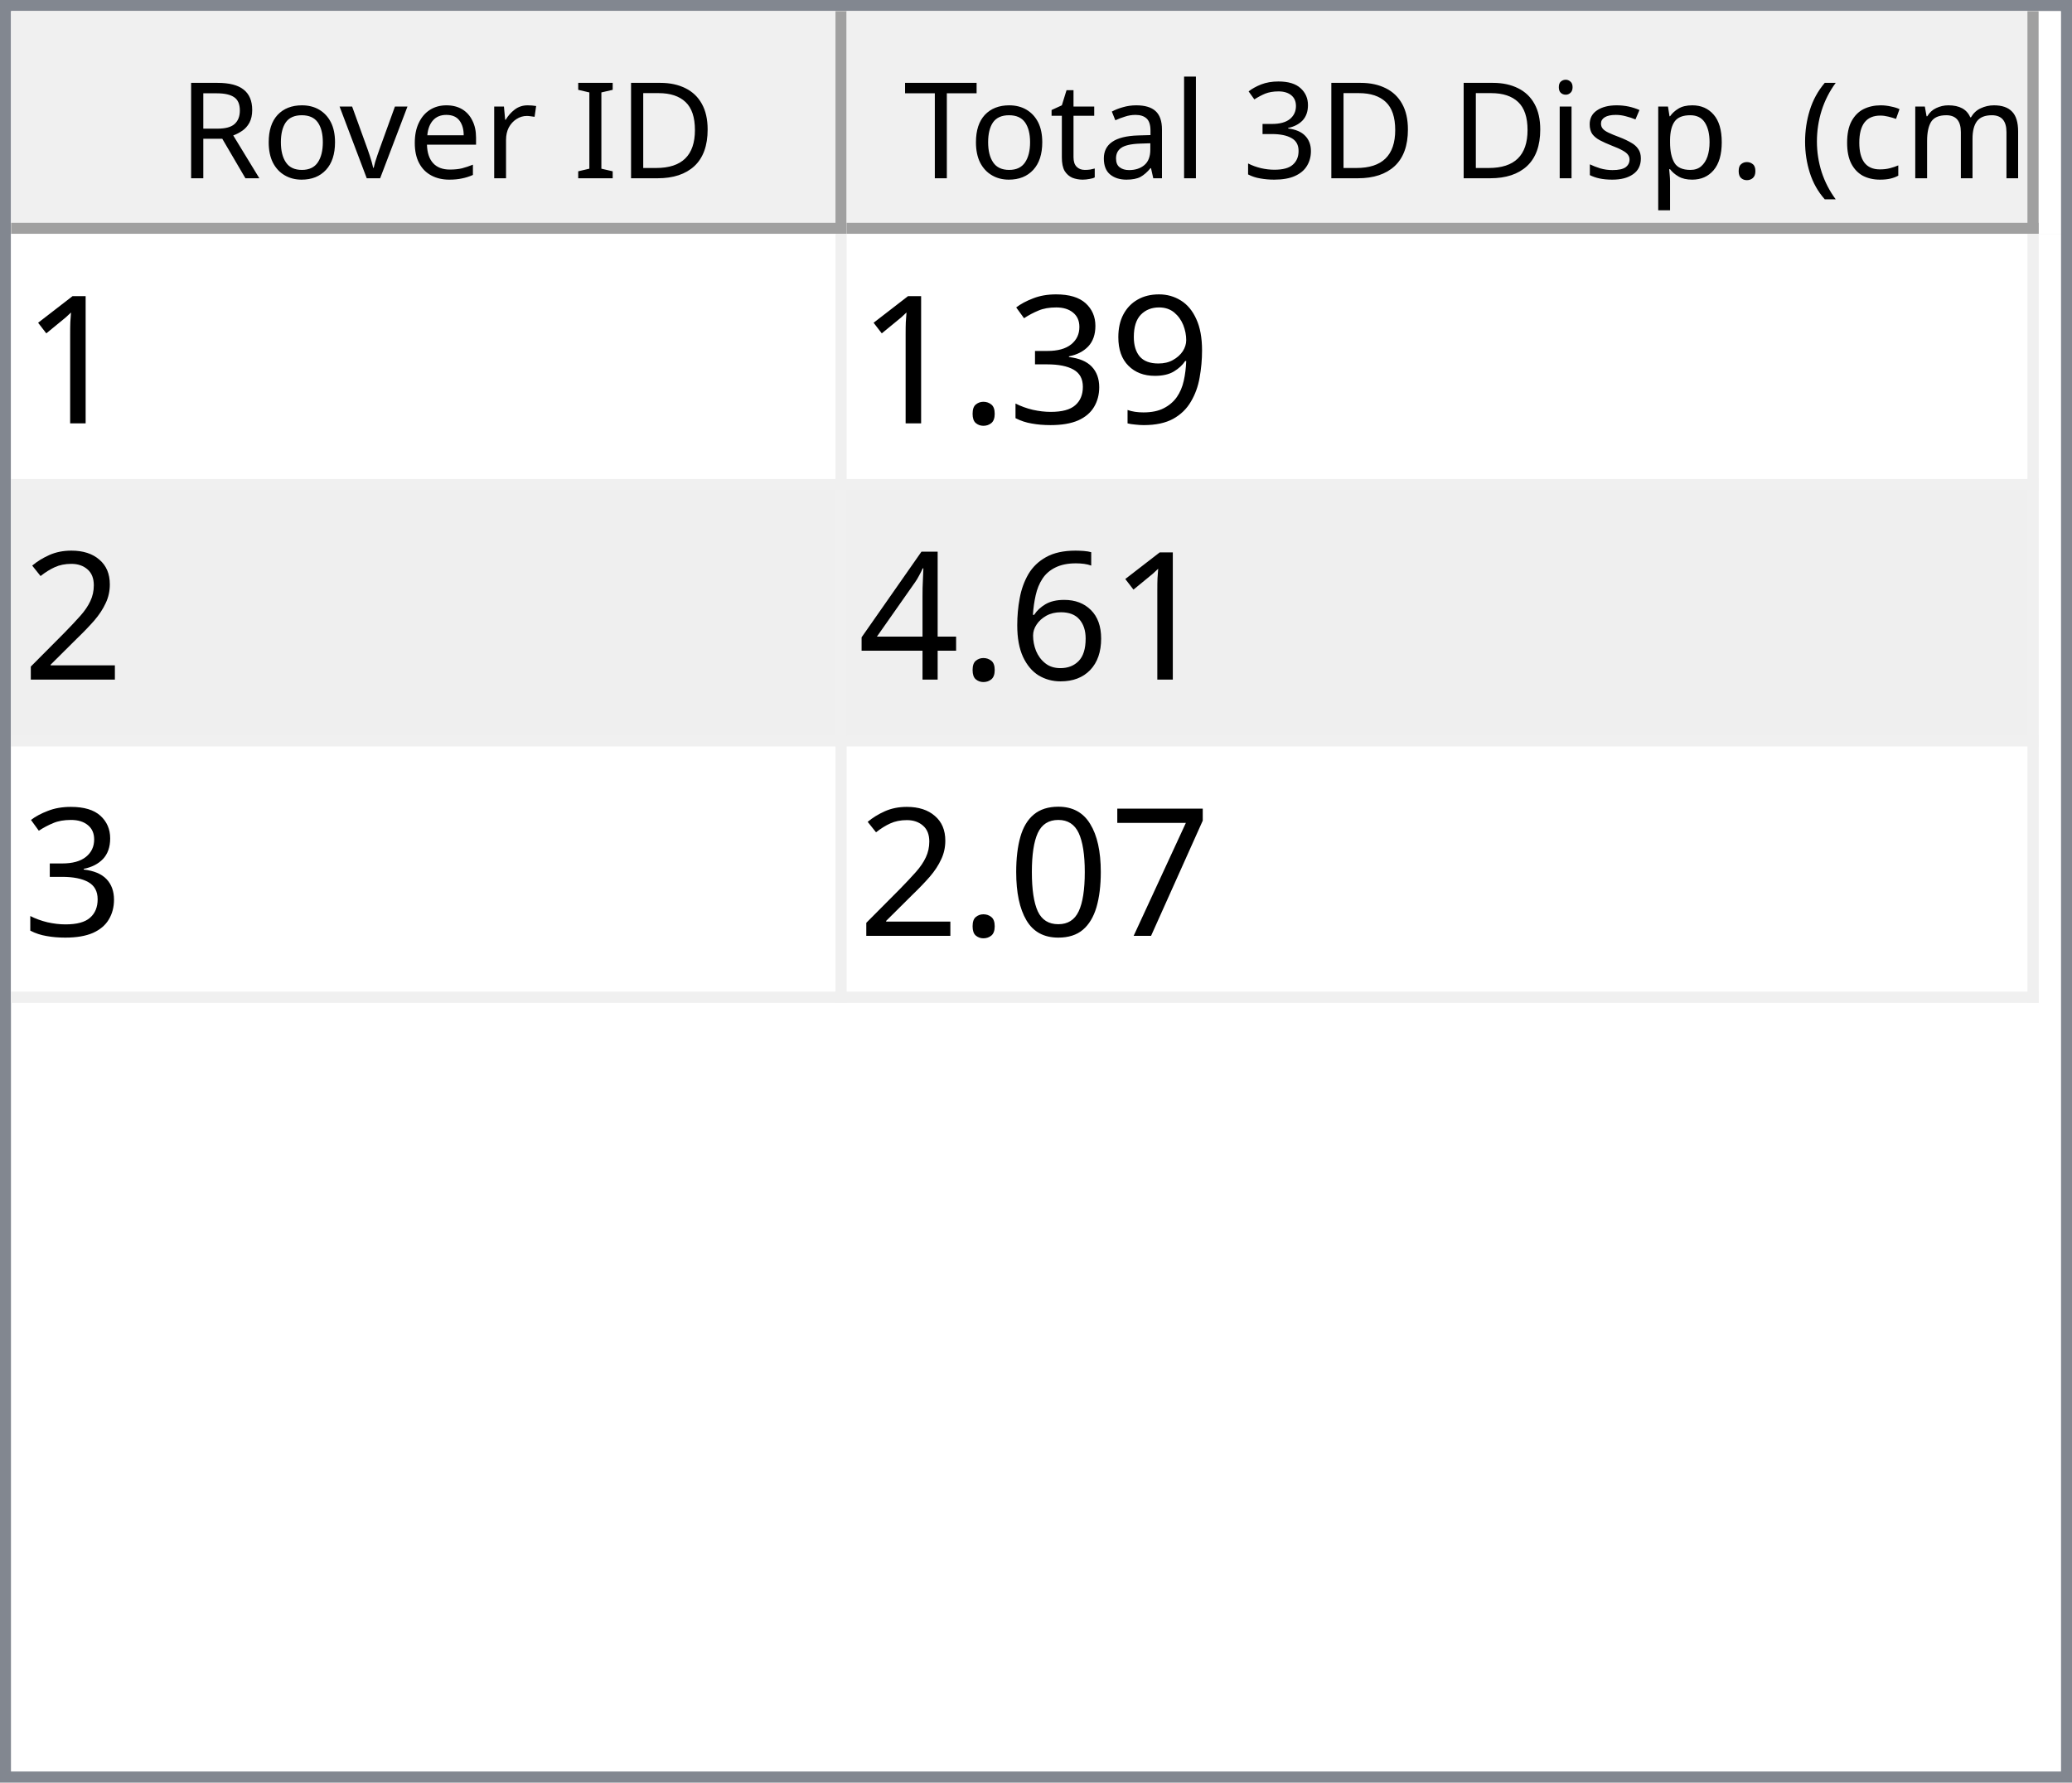
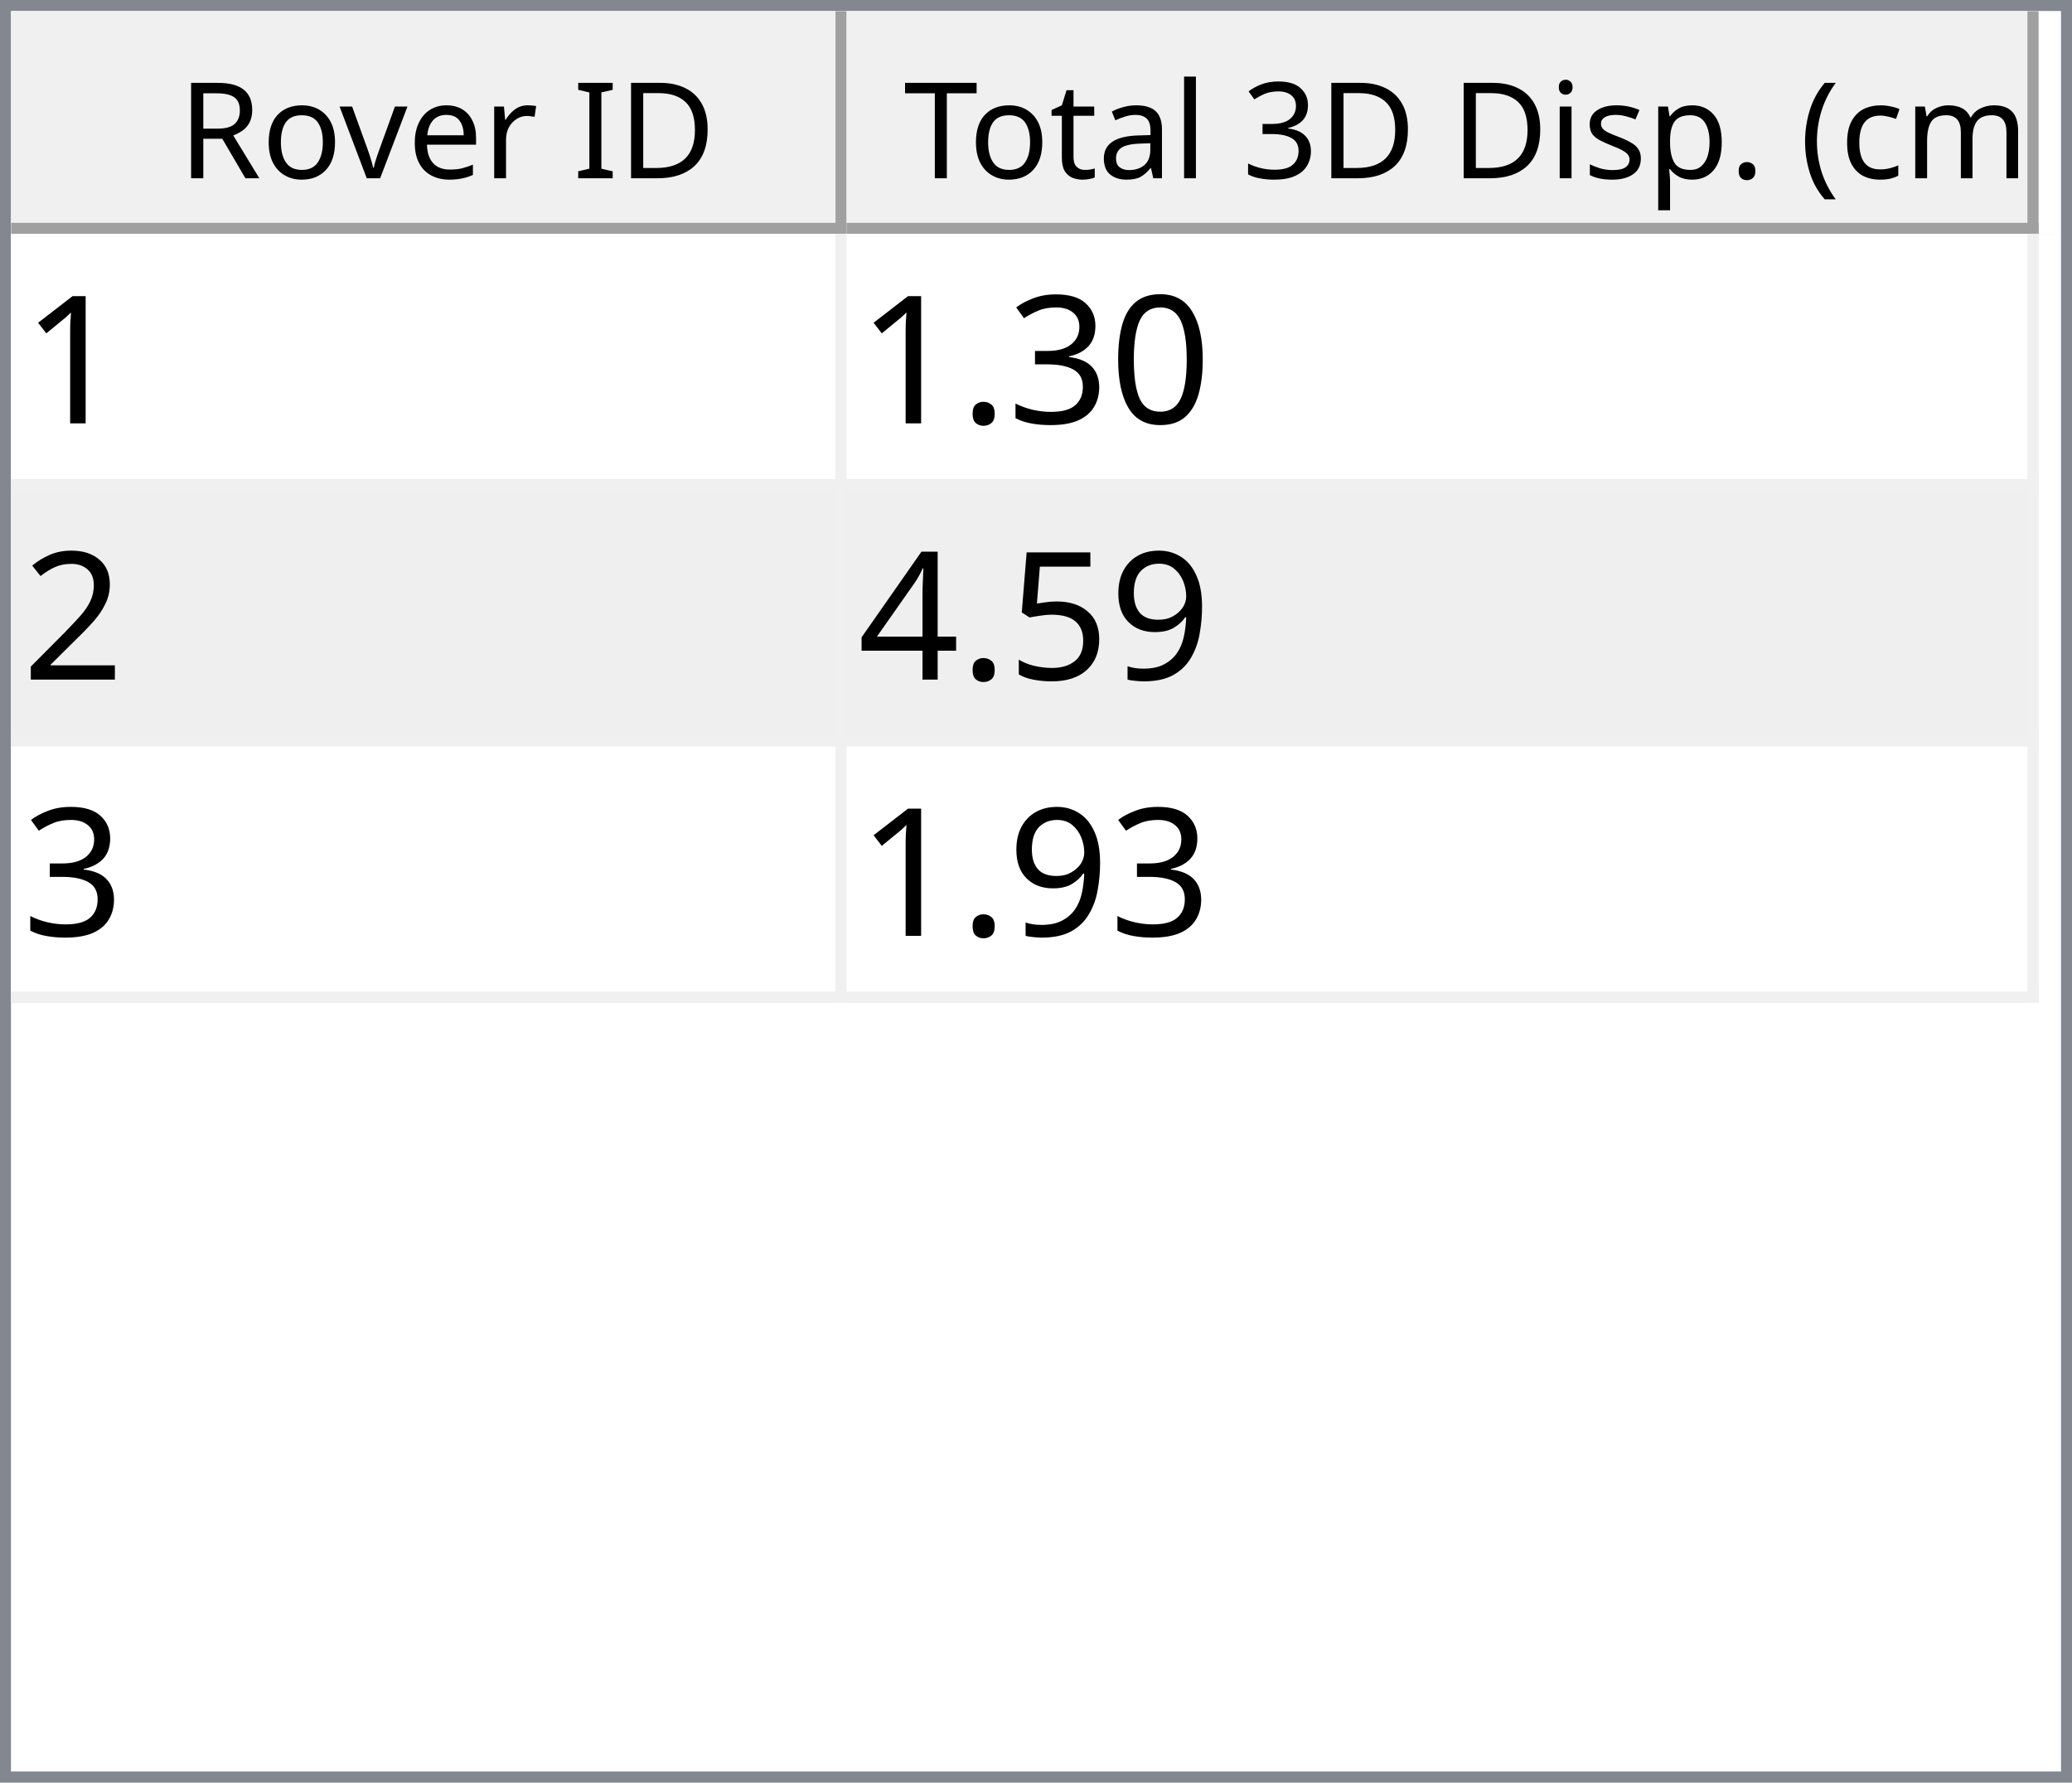
<svg xmlns="http://www.w3.org/2000/svg" style="fill-opacity:1; color-rendering:auto; color-interpolation:auto; text-rendering:auto; stroke:black; stroke-linecap:square; stroke-miterlimit:10; shape-rendering:auto; stroke-opacity:1; fill:black; stroke-dasharray:none; font-weight:normal; stroke-width:1; font-family:'Dialog'; font-style:normal; stroke-linejoin:miter; font-size:12px; stroke-dashoffset:0; image-rendering:auto;" width="186" height="160">
  <defs id="genericDefs" />
  <g>
    <defs id="defs1">
      <clipPath clipPathUnits="userSpaceOnUse" id="clipPath1">
        <path d="M0 0 L186 0 L186 160 L0 160 L0 0 Z" />
      </clipPath>
      <clipPath clipPathUnits="userSpaceOnUse" id="clipPath2">
        <path d="M0 0 L0 160 L186 160 L186 0 Z" />
      </clipPath>
      <clipPath clipPathUnits="userSpaceOnUse" id="clipPath3">
        <path d="M0 0 L0 20 L184 20 L184 0 Z" />
      </clipPath>
      <clipPath clipPathUnits="userSpaceOnUse" id="clipPath4">
        <path d="M0 0 L0 20 L75 20 L75 0 Z" />
      </clipPath>
      <clipPath clipPathUnits="userSpaceOnUse" id="clipPath5">
        <path d="M1 1 L1 19 L74 19 L74 1 Z" />
      </clipPath>
      <clipPath clipPathUnits="userSpaceOnUse" id="clipPath6">
        <path d="M0 0 L0 18 L73 18 L73 0 Z" />
      </clipPath>
      <clipPath clipPathUnits="userSpaceOnUse" id="clipPath7">
        <path d="M-0.5 -0.5 L-0.5 19.5 L74.5 19.5 L74.5 -0.5 Z" />
      </clipPath>
      <clipPath clipPathUnits="userSpaceOnUse" id="clipPath8">
        <path d="M0 0 L0 20 L107 20 L107 0 Z" />
      </clipPath>
      <clipPath clipPathUnits="userSpaceOnUse" id="clipPath9">
        <path d="M1 1 L1 19 L106 19 L106 1 Z" />
      </clipPath>
      <clipPath clipPathUnits="userSpaceOnUse" id="clipPath10">
        <path d="M0 0 L0 18 L105 18 L105 0 Z" />
      </clipPath>
      <clipPath clipPathUnits="userSpaceOnUse" id="clipPath11">
        <path d="M-0.5 -0.5 L-0.5 19.5 L106.5 19.5 L106.5 -0.5 Z" />
      </clipPath>
      <clipPath clipPathUnits="userSpaceOnUse" id="clipPath12">
        <path d="M0 0 L0 138 L184 138 L184 0 Z" />
      </clipPath>
      <clipPath clipPathUnits="userSpaceOnUse" id="clipPath13">
        <path d="M0 0 L0 69 L182 69 L182 0 Z" />
      </clipPath>
      <clipPath clipPathUnits="userSpaceOnUse" id="clipPath14">
        <path d="M-0.5 -0.5 L-0.5 68.5 L181.5 68.5 L181.5 -0.5 Z" />
      </clipPath>
      <clipPath clipPathUnits="userSpaceOnUse" id="clipPath15">
        <path d="M0 0 L0 22 L74 22 L74 0 Z" />
      </clipPath>
      <clipPath clipPathUnits="userSpaceOnUse" id="clipPath16">
        <path d="M0 0 L0 22 L106 22 L106 0 Z" />
      </clipPath>
      <font horiz-adv-x="64.551" id="font1">
        <font-face ascent="107.91" descent="25.098" units-per-em="100" style="font-style:normal; font-family:Segoe UI; font-weight:normal;" />
        <missing-glyph horiz-adv-x="64.551" d="M8.109 0 L8.109 68.266 L56.453 68.266 L56.453 0 L8.109 0 ZM15.328 7.234 L49.219 7.234 L49.219 61.031 L15.328 61.031 L15.328 7.234 Z" />
        <glyph unicode="D" horiz-adv-x="70.117" d="M9.188 0 L9.188 70.016 L28.516 70.016 Q65.531 70.016 65.531 35.891 Q65.531 19.672 55.25 9.836 Q44.969 0 27.734 0 L9.188 0 ZM17.391 62.594 L17.391 7.422 L27.828 7.422 Q41.609 7.422 49.273 14.797 Q56.938 22.172 56.938 35.688 Q56.938 62.594 28.328 62.594 L17.391 62.594 Z" />
        <glyph unicode="I" horiz-adv-x="26.611" d="M17.391 0 L9.188 0 L9.188 70.016 L17.391 70.016 L17.391 0 Z" />
        <glyph unicode=" " horiz-adv-x="27.393" d="" />
        <glyph unicode="r" horiz-adv-x="34.766" d="M34.188 41.891 Q32.078 43.5 28.125 43.5 Q23 43.5 19.555 38.672 Q16.109 33.844 16.109 25.484 L16.109 0 L8.109 0 L8.109 50 L16.109 50 L16.109 39.703 L16.312 39.703 Q18.016 44.969 21.531 47.922 Q25.047 50.875 29.391 50.875 Q32.516 50.875 34.188 50.203 L34.188 41.891 Z" />
        <glyph unicode="e" horiz-adv-x="52.295" d="M48.297 23 L12.984 23 Q13.188 14.656 17.484 10.109 Q21.781 5.562 29.297 5.562 Q37.75 5.562 44.828 11.141 L44.828 3.609 Q38.234 -1.172 27.391 -1.172 Q16.797 -1.172 10.742 5.641 Q4.688 12.453 4.688 24.812 Q4.688 36.469 11.305 43.82 Q17.922 51.172 27.734 51.172 Q37.547 51.172 42.922 44.828 Q48.297 38.484 48.297 27.203 L48.297 23 ZM40.094 29.781 Q40.047 36.719 36.75 40.578 Q33.453 44.438 27.594 44.438 Q21.922 44.438 17.969 40.383 Q14.016 36.328 13.094 29.781 L40.094 29.781 Z" />
        <glyph unicode="v" horiz-adv-x="47.9" d="M47.406 50 L27.484 0 L19.625 0 L0.688 50 L9.469 50 L22.172 13.672 Q23.578 9.672 23.922 6.688 L24.125 6.688 Q24.609 10.453 25.688 13.484 L38.969 50 L47.406 50 Z" />
        <glyph unicode="o" horiz-adv-x="58.594" d="M29 -1.172 Q17.922 -1.172 11.305 5.836 Q4.688 12.844 4.688 24.422 Q4.688 37.016 11.57 44.094 Q18.453 51.172 30.172 51.172 Q41.359 51.172 47.633 44.289 Q53.906 37.406 53.906 25.203 Q53.906 13.234 47.141 6.031 Q40.375 -1.172 29 -1.172 ZM29.594 44.438 Q21.875 44.438 17.383 39.188 Q12.891 33.938 12.891 24.703 Q12.891 15.828 17.43 10.695 Q21.969 5.562 29.594 5.562 Q37.359 5.562 41.531 10.594 Q45.703 15.625 45.703 24.906 Q45.703 34.281 41.531 39.359 Q37.359 44.438 29.594 44.438 Z" />
        <glyph unicode="R" horiz-adv-x="59.814" d="M59.375 0 L49.609 0 L37.891 19.625 Q36.281 22.359 34.766 24.289 Q33.25 26.219 31.664 27.438 Q30.078 28.656 28.25 29.219 Q26.422 29.781 24.125 29.781 L17.391 29.781 L17.391 0 L9.188 0 L9.188 70.016 L30.078 70.016 Q34.672 70.016 38.555 68.867 Q42.438 67.719 45.289 65.375 Q48.141 63.031 49.758 59.547 Q51.375 56.062 51.375 51.375 Q51.375 47.703 50.273 44.656 Q49.172 41.609 47.148 39.211 Q45.125 36.812 42.266 35.133 Q39.406 33.453 35.844 32.516 L35.844 32.328 Q37.594 31.547 38.891 30.547 Q40.188 29.547 41.359 28.18 Q42.531 26.812 43.68 25.078 Q44.828 23.344 46.234 21.047 L59.375 0 ZM17.391 62.594 L17.391 37.203 L28.516 37.203 Q31.594 37.203 34.203 38.133 Q36.812 39.062 38.719 40.797 Q40.625 42.531 41.703 45.047 Q42.781 47.562 42.781 50.688 Q42.781 56.297 39.141 59.445 Q35.5 62.594 28.609 62.594 L17.391 62.594 Z" />
        <glyph unicode=")" horiz-adv-x="30.176" d="M8.297 -15.922 L1.172 -15.922 Q16.406 2.344 16.406 26.812 Q16.406 51.469 1.078 70.016 L8.297 70.016 Q23.531 52.156 23.531 26.703 Q23.531 1.375 8.297 -15.922 Z" />
        <glyph unicode="m" horiz-adv-x="86.133" d="M79.109 0 L71.094 0 L71.094 28.719 Q71.094 37.016 68.531 40.727 Q65.969 44.438 59.906 44.438 Q54.781 44.438 51.195 39.75 Q47.609 35.062 47.609 28.516 L47.609 0 L39.594 0 L39.594 29.688 Q39.594 44.438 28.219 44.438 Q22.953 44.438 19.531 40.016 Q16.109 35.594 16.109 28.516 L16.109 0 L8.109 0 L8.109 50 L16.109 50 L16.109 42.094 L16.312 42.094 Q21.625 51.172 31.844 51.172 Q36.969 51.172 40.773 48.312 Q44.578 45.453 46 40.828 Q51.562 51.172 62.594 51.172 Q79.109 51.172 79.109 30.812 L79.109 0 Z" />
        <glyph unicode="c" horiz-adv-x="46.191" d="M42.188 2.297 Q36.422 -1.172 28.516 -1.172 Q17.828 -1.172 11.258 5.789 Q4.688 12.75 4.688 23.828 Q4.688 36.188 11.766 43.68 Q18.844 51.172 30.672 51.172 Q37.25 51.172 42.281 48.734 L42.281 40.531 Q36.719 44.438 30.375 44.438 Q22.703 44.438 17.797 38.945 Q12.891 33.453 12.891 24.516 Q12.891 15.719 17.508 10.641 Q22.125 5.562 29.891 5.562 Q36.422 5.562 42.188 9.906 L42.188 2.297 Z" />
        <glyph unicode="(" horiz-adv-x="30.176" d="M29.109 -15.922 L21.969 -15.922 Q6.844 1.375 6.844 26.703 Q6.844 52.156 21.969 70.016 L29.203 70.016 Q13.875 51.469 13.875 26.812 Q13.875 2.344 29.109 -15.922 Z" />
        <glyph unicode="." horiz-adv-x="21.68" d="M10.891 -1.078 Q8.641 -1.078 7.055 0.539 Q5.469 2.156 5.469 4.391 Q5.469 6.641 7.055 8.273 Q8.641 9.906 10.891 9.906 Q13.188 9.906 14.797 8.273 Q16.406 6.641 16.406 4.391 Q16.406 2.156 14.797 0.539 Q13.188 -1.078 10.891 -1.078 Z" />
        <glyph unicode="p" horiz-adv-x="58.789" d="M16.312 7.234 L16.109 7.234 L16.109 -23 L8.109 -23 L8.109 50 L16.109 50 L16.109 41.219 L16.312 41.219 Q22.219 51.172 33.594 51.172 Q43.266 51.172 48.688 44.461 Q54.109 37.75 54.109 26.469 Q54.109 13.922 48 6.375 Q41.891 -1.172 31.297 -1.172 Q21.578 -1.172 16.312 7.234 ZM16.109 27.391 L16.109 20.406 Q16.109 14.203 20.141 9.883 Q24.172 5.562 30.375 5.562 Q37.641 5.562 41.773 11.133 Q45.906 16.703 45.906 26.609 Q45.906 34.969 42.047 39.703 Q38.188 44.438 31.594 44.438 Q24.609 44.438 20.359 39.578 Q16.109 34.719 16.109 27.391 Z" />
        <glyph unicode="s" horiz-adv-x="42.432" d="M5.078 1.812 L5.078 10.406 Q11.625 5.562 19.484 5.562 Q30.031 5.562 30.031 12.594 Q30.031 14.594 29.125 15.992 Q28.219 17.391 26.68 18.461 Q25.141 19.531 23.07 20.383 Q21 21.234 18.609 22.172 Q15.281 23.484 12.766 24.828 Q10.25 26.172 8.57 27.859 Q6.891 29.547 6.031 31.695 Q5.172 33.844 5.172 36.719 Q5.172 40.234 6.789 42.945 Q8.406 45.656 11.086 47.484 Q13.766 49.312 17.211 50.242 Q20.656 51.172 24.312 51.172 Q30.812 51.172 35.938 48.922 L35.938 40.828 Q30.422 44.438 23.25 44.438 Q21 44.438 19.195 43.922 Q17.391 43.406 16.094 42.477 Q14.797 41.547 14.086 40.258 Q13.375 38.969 13.375 37.406 Q13.375 35.453 14.086 34.133 Q14.797 32.812 16.164 31.789 Q17.531 30.766 19.484 29.938 Q21.438 29.109 23.922 28.125 Q27.25 26.859 29.883 25.516 Q32.516 24.172 34.375 22.484 Q36.234 20.797 37.234 18.602 Q38.234 16.406 38.234 13.375 Q38.234 9.672 36.602 6.938 Q34.969 4.203 32.234 2.398 Q29.5 0.594 25.93 -0.289 Q22.359 -1.172 18.453 -1.172 Q10.75 -1.172 5.078 1.812 Z" />
        <glyph unicode="i" horiz-adv-x="24.219" d="M12.203 62.703 Q10.062 62.703 8.547 64.164 Q7.031 65.625 7.031 67.875 Q7.031 70.125 8.547 71.609 Q10.062 73.094 12.203 73.094 Q14.406 73.094 15.945 71.609 Q17.484 70.125 17.484 67.875 Q17.484 65.719 15.945 64.211 Q14.406 62.703 12.203 62.703 ZM16.109 0 L8.109 0 L8.109 50 L16.109 50 L16.109 0 Z" />
        <glyph unicode="3" horiz-adv-x="53.906" d="M46.531 19.828 Q46.531 15.094 44.75 11.211 Q42.969 7.328 39.719 4.57 Q36.469 1.812 31.93 0.297 Q27.391 -1.219 21.922 -1.219 Q11.922 -1.219 6 2.594 L6 11.188 Q13.094 5.609 22.219 5.609 Q25.875 5.609 28.828 6.539 Q31.781 7.469 33.906 9.227 Q36.031 10.984 37.18 13.477 Q38.328 15.969 38.328 19.094 Q38.328 32.812 18.797 32.812 L12.984 32.812 L12.984 39.594 L18.5 39.594 Q35.797 39.594 35.797 52.484 Q35.797 64.406 22.609 64.406 Q15.188 64.406 8.688 59.422 L8.688 67.188 Q15.375 71.188 24.609 71.188 Q29 71.188 32.57 69.969 Q36.141 68.75 38.68 66.555 Q41.219 64.359 42.609 61.281 Q44 58.203 44 54.5 Q44 40.672 30.031 36.719 L30.031 36.531 Q33.594 36.141 36.625 34.797 Q39.656 33.453 41.852 31.305 Q44.047 29.156 45.289 26.25 Q46.531 23.344 46.531 19.828 Z" />
        <glyph unicode="l" horiz-adv-x="24.219" d="M16.109 0 L8.109 0 L8.109 74.031 L16.109 74.031 L16.109 0 Z" />
        <glyph unicode="a" horiz-adv-x="50.879" d="M43.891 0 L35.891 0 L35.891 7.812 L35.688 7.812 Q30.469 -1.172 20.312 -1.172 Q12.844 -1.172 8.617 2.781 Q4.391 6.734 4.391 13.281 Q4.391 27.297 20.906 29.594 L35.891 31.688 Q35.891 44.438 25.594 44.438 Q16.547 44.438 9.281 38.281 L9.281 46.484 Q16.656 51.172 26.266 51.172 Q43.891 51.172 43.891 32.516 L43.891 0 ZM35.891 25.297 L23.828 23.641 Q18.266 22.859 15.43 20.875 Q12.594 18.891 12.594 13.875 Q12.594 10.203 15.211 7.883 Q17.828 5.562 22.172 5.562 Q28.125 5.562 32.008 9.742 Q35.891 13.922 35.891 20.312 L35.891 25.297 Z" />
        <glyph unicode="t" horiz-adv-x="33.887" d="M31.297 0.484 Q28.469 -1.078 23.828 -1.078 Q10.688 -1.078 10.688 13.578 L10.688 43.172 L2.094 43.172 L2.094 50 L10.688 50 L10.688 62.203 L18.703 64.797 L18.703 50 L31.297 50 L31.297 43.172 L18.703 43.172 L18.703 14.984 Q18.703 9.969 20.414 7.82 Q22.125 5.672 26.078 5.672 Q29.109 5.672 31.297 7.328 L31.297 0.484 Z" />
        <glyph unicode="T" horiz-adv-x="52.393" d="M50.594 62.594 L30.375 62.594 L30.375 0 L22.172 0 L22.172 62.594 L2 62.594 L2 70.016 L50.594 70.016 L50.594 62.594 Z" />
      </font>
      <font horiz-adv-x="75.0" id="font2">
        <font-face ascent="100.537" descent="21.973" units-per-em="100" style="font-style:normal; font-family:sans-serif; font-weight:normal;" />
        <missing-glyph horiz-adv-x="75.0" d="M12.5 0 L12.5 62.5 L62.5 62.5 L62.5 0 L12.5 0 ZM14.062 1.562 L60.938 1.562 L60.938 60.938 L14.062 60.938 L14.062 1.562 Z" />
        <glyph unicode="1" horiz-adv-x="55.615" d="M37.25 0 L28.469 0 L28.469 56 Q25.297 52.984 20.141 49.953 Q14.984 46.922 10.891 45.406 L10.891 53.906 Q18.266 57.375 23.781 62.305 Q29.297 67.234 31.594 71.875 L37.25 71.875 L37.25 0 Z" />
-         <glyph unicode="9" horiz-adv-x="55.615" d="M5.469 16.547 L13.922 17.328 Q14.984 11.375 18.016 8.688 Q21.047 6 25.781 6 Q29.828 6 32.883 7.859 Q35.938 9.719 37.891 12.82 Q39.844 15.922 41.164 21.195 Q42.484 26.469 42.484 31.938 Q42.484 32.516 42.438 33.688 Q39.797 29.5 35.234 26.883 Q30.672 24.266 25.344 24.266 Q16.453 24.266 10.305 30.711 Q4.156 37.156 4.156 47.703 Q4.156 58.594 10.578 65.234 Q17 71.875 26.656 71.875 Q33.641 71.875 39.43 68.117 Q45.219 64.359 48.219 57.398 Q51.219 50.438 51.219 37.25 Q51.219 23.531 48.242 15.406 Q45.266 7.281 39.383 3.031 Q33.5 -1.219 25.594 -1.219 Q17.188 -1.219 11.867 3.445 Q6.547 8.109 5.469 16.547 ZM41.453 48.141 Q41.453 55.719 37.43 60.156 Q33.406 64.594 27.734 64.594 Q21.875 64.594 17.531 59.812 Q13.188 55.031 13.188 47.406 Q13.188 40.578 17.312 36.305 Q21.438 32.031 27.484 32.031 Q33.594 32.031 37.523 36.305 Q41.453 40.578 41.453 48.141 Z" />
+         <glyph unicode="0" horiz-adv-x="55.615" d="M4.156 35.297 Q4.156 48 6.766 55.742 Q9.375 63.484 14.523 67.68 Q19.672 71.875 27.484 71.875 Q33.25 71.875 37.594 69.555 Q41.938 67.234 44.773 62.867 Q47.609 58.5 49.219 52.227 Q50.828 45.953 50.828 35.297 Q50.828 22.703 48.242 14.969 Q45.656 7.234 40.508 3.008 Q35.359 -1.219 27.484 -1.219 Q17.141 -1.219 11.234 6.203 Q4.156 15.141 4.156 35.297 ZM13.188 35.297 Q13.188 17.672 17.312 11.836 Q21.438 6 27.484 6 Q33.547 6 37.672 11.859 Q41.797 17.719 41.797 35.297 Q41.797 52.984 37.672 58.789 Q33.547 64.594 27.391 64.594 Q21.344 64.594 17.719 59.469 Q13.188 52.938 13.188 35.297 Z" />
        <glyph unicode="3" horiz-adv-x="55.615" d="M4.203 18.891 L12.984 20.062 Q14.5 12.594 18.141 9.297 Q21.781 6 27 6 Q33.203 6 37.477 10.297 Q41.75 14.594 41.75 20.953 Q41.75 27 37.797 30.93 Q33.844 34.859 27.734 34.859 Q25.25 34.859 21.531 33.891 L22.516 41.609 Q23.391 41.5 23.922 41.5 Q29.547 41.5 34.039 44.43 Q38.531 47.359 38.531 53.469 Q38.531 58.297 35.258 61.477 Q31.984 64.656 26.812 64.656 Q21.688 64.656 18.266 61.43 Q14.844 58.203 13.875 51.766 L5.078 53.328 Q6.688 62.156 12.398 67.016 Q18.109 71.875 26.609 71.875 Q32.469 71.875 37.398 69.359 Q42.328 66.844 44.945 62.5 Q47.562 58.156 47.562 53.266 Q47.562 48.641 45.07 44.828 Q42.578 41.016 37.703 38.766 Q44.047 37.312 47.562 32.695 Q51.078 28.078 51.078 21.141 Q51.078 11.766 44.242 5.25 Q37.406 -1.266 26.953 -1.266 Q17.531 -1.266 11.305 4.352 Q5.078 9.969 4.203 18.891 Z" />
        <glyph unicode="." horiz-adv-x="27.783" d="M9.078 0 L9.078 10.016 L19.094 10.016 L19.094 0 L9.078 0 Z" />
        <glyph unicode="2" horiz-adv-x="55.615" d="M50.344 8.453 L50.344 0 L3.031 0 Q2.938 3.172 4.047 6.109 Q5.859 10.938 9.836 15.625 Q13.812 20.312 21.344 26.469 Q33.016 36.031 37.117 41.625 Q41.219 47.219 41.219 52.203 Q41.219 57.422 37.477 61.008 Q33.734 64.594 27.734 64.594 Q21.391 64.594 17.578 60.789 Q13.766 56.984 13.719 50.25 L4.688 51.172 Q5.609 61.281 11.664 66.578 Q17.719 71.875 27.938 71.875 Q38.234 71.875 44.242 66.164 Q50.25 60.453 50.25 52 Q50.25 47.703 48.492 43.555 Q46.734 39.406 42.656 34.812 Q38.578 30.219 29.109 22.219 Q21.188 15.578 18.945 13.211 Q16.703 10.844 15.234 8.453 L50.344 8.453 Z" />
-         <glyph unicode="6" horiz-adv-x="55.615" d="M49.75 54.047 L41.016 53.375 Q39.844 58.547 37.703 60.891 Q34.125 64.656 28.906 64.656 Q24.703 64.656 21.531 62.312 Q17.391 59.281 14.992 53.469 Q12.594 47.656 12.5 36.922 Q15.672 41.75 20.266 44.094 Q24.859 46.438 29.891 46.438 Q38.672 46.438 44.852 39.969 Q51.031 33.5 51.031 23.25 Q51.031 16.5 48.125 10.719 Q45.219 4.938 40.141 1.859 Q35.062 -1.219 28.609 -1.219 Q17.625 -1.219 10.695 6.859 Q3.766 14.938 3.766 33.5 Q3.766 54.25 11.422 63.672 Q18.109 71.875 29.438 71.875 Q37.891 71.875 43.289 67.141 Q48.688 62.406 49.75 54.047 ZM13.875 23.188 Q13.875 18.656 15.797 14.508 Q17.719 10.359 21.188 8.18 Q24.656 6 28.469 6 Q34.031 6 38.039 10.492 Q42.047 14.984 42.047 22.703 Q42.047 30.125 38.086 34.398 Q34.125 38.672 28.125 38.672 Q22.172 38.672 18.023 34.398 Q13.875 30.125 13.875 23.188 Z" />
+         <glyph unicode="9" horiz-adv-x="55.615" d="M5.469 16.547 L13.922 17.328 Q14.984 11.375 18.016 8.688 Q21.047 6 25.781 6 Q29.828 6 32.883 7.859 Q35.938 9.719 37.891 12.82 Q39.844 15.922 41.164 21.195 Q42.484 26.469 42.484 31.938 Q42.484 32.516 42.438 33.688 Q39.797 29.5 35.234 26.883 Q30.672 24.266 25.344 24.266 Q16.453 24.266 10.305 30.711 Q4.156 37.156 4.156 47.703 Q4.156 58.594 10.578 65.234 Q17 71.875 26.656 71.875 Q33.641 71.875 39.43 68.117 Q45.219 64.359 48.219 57.398 Q51.219 50.438 51.219 37.25 Q51.219 23.531 48.242 15.406 Q45.266 7.281 39.383 3.031 Q33.5 -1.219 25.594 -1.219 Q17.188 -1.219 11.867 3.445 Q6.547 8.109 5.469 16.547 ZM41.453 48.141 Q41.453 55.719 37.43 60.156 Q33.406 64.594 27.734 64.594 Q21.875 64.594 17.531 59.812 Q13.188 55.031 13.188 47.406 Q13.188 40.578 17.312 36.305 Q21.438 32.031 27.484 32.031 Q33.594 32.031 37.523 36.305 Q41.453 40.578 41.453 48.141 Z" />
+         <glyph unicode="5" horiz-adv-x="55.615" d="M4.156 18.75 L13.375 19.531 Q14.406 12.797 18.141 9.398 Q21.875 6 27.156 6 Q33.5 6 37.891 10.789 Q42.281 15.578 42.281 23.484 Q42.281 31 38.062 35.352 Q33.844 39.703 27 39.703 Q22.75 39.703 19.336 37.773 Q15.922 35.844 13.969 32.766 L5.719 33.844 L12.641 70.609 L48.25 70.609 L48.25 62.203 L19.672 62.203 L15.828 42.969 Q22.266 47.469 29.344 47.469 Q38.719 47.469 45.164 40.969 Q51.609 34.469 51.609 24.266 Q51.609 14.547 45.953 7.469 Q39.062 -1.219 27.156 -1.219 Q17.391 -1.219 11.211 4.25 Q5.031 9.719 4.156 18.75 Z" />
        <glyph unicode="4" horiz-adv-x="55.615" d="M32.328 0 L32.328 17.141 L1.266 17.141 L1.266 25.203 L33.938 71.578 L41.109 71.578 L41.109 25.203 L50.781 25.203 L50.781 17.141 L41.109 17.141 L41.109 0 L32.328 0 ZM32.328 25.203 L32.328 57.469 L9.906 25.203 L32.328 25.203 Z" />
-         <glyph unicode="7" horiz-adv-x="55.615" d="M4.734 62.203 L4.734 70.656 L51.078 70.656 L51.078 63.812 Q44.234 56.547 37.523 44.484 Q30.812 32.422 27.156 19.672 Q24.516 10.688 23.781 0 L14.75 0 Q14.891 8.453 18.062 20.414 Q21.234 32.375 27.172 43.484 Q33.109 54.594 39.797 62.203 L4.734 62.203 Z" />
-         <glyph unicode="0" horiz-adv-x="55.615" d="M4.156 35.297 Q4.156 48 6.766 55.742 Q9.375 63.484 14.523 67.68 Q19.672 71.875 27.484 71.875 Q33.25 71.875 37.594 69.555 Q41.938 67.234 44.773 62.867 Q47.609 58.5 49.219 52.227 Q50.828 45.953 50.828 35.297 Q50.828 22.703 48.242 14.969 Q45.656 7.234 40.508 3.008 Q35.359 -1.219 27.484 -1.219 Q17.141 -1.219 11.234 6.203 Q4.156 15.141 4.156 35.297 ZM13.188 35.297 Q13.188 17.672 17.312 11.836 Q21.438 6 27.484 6 Q33.547 6 37.672 11.859 Q41.797 17.719 41.797 35.297 Q41.797 52.984 37.672 58.789 Q33.547 64.594 27.391 64.594 Q21.344 64.594 17.719 59.469 Q13.188 52.938 13.188 35.297 Z" />
      </font>
    </defs>
    <g style="fill:white; stroke:white;">
      <rect x="0" y="0" width="186" style="clip-path:url(#clipPath1); stroke:none;" height="160" />
    </g>
    <g style="fill:white; text-rendering:optimizeSpeed; color-rendering:optimizeSpeed; image-rendering:optimizeSpeed; shape-rendering:crispEdges; stroke:white; color-interpolation:sRGB;">
      <rect x="0" width="186" height="160" y="0" style="stroke:none;" />
      <path style="stroke:none;" d="M0 160 L186 160 L186 0 L0 0 Z" />
    </g>
    <g style="fill:rgb(240,240,240); font-family:'Segoe UI'; stroke:rgb(240,240,240);">
      <rect x="0" y="0" width="186" style="clip-path:url(#clipPath2); stroke:none;" height="160" />
    </g>
    <g style="fill:rgb(130,135,144); font-family:'Segoe UI'; stroke:rgb(130,135,144);">
      <path d="M0 0 L186 0 L186 160 L0 160 L0 0 ZM1 1 L185 1 L185 159 L1 159 L1 1 Z" style="fill-rule:evenodd; clip-path:url(#clipPath2); stroke:none;" />
    </g>
    <g style="fill:white; font-family:'Segoe UI'; stroke:white;" transform="translate(1,1)">
      <rect x="0" y="0" width="184" style="clip-path:url(#clipPath3); stroke:none;" height="20" />
    </g>
    <g style="fill:rgb(240,240,240); font-family:'Segoe UI'; stroke:rgb(240,240,240);" transform="translate(1,1)">
      <rect x="0" y="0" width="75" style="clip-path:url(#clipPath4); stroke:none;" height="20" />
    </g>
    <g style="font-family:'Segoe UI';" transform="translate(2,2)">
      <text x="14" xml:space="preserve" y="14" style="clip-path:url(#clipPath6); stroke:none;">Rover ID</text>
    </g>
    <g style="fill:rgb(160,160,160); font-family:'Segoe UI'; stroke:rgb(160,160,160); stroke-linejoin:bevel;" transform="translate(1.5,1.5)">
      <line x1="74" x2="74" y1="0" style="fill:none; clip-path:url(#clipPath7);" y2="19" />
    </g>
    <g style="fill:rgb(160,160,160); font-family:'Segoe UI'; stroke:rgb(160,160,160); stroke-linejoin:bevel;" transform="matrix(1,0,0,1,1,1) translate(0.5,0.5)">
      <line x1="0" x2="74" y1="19" style="fill:none; clip-path:url(#clipPath7);" y2="19" />
    </g>
    <g style="fill:rgb(240,240,240); font-family:'Segoe UI'; stroke:rgb(240,240,240);" transform="translate(76,1)">
      <rect x="0" y="0" width="107" style="clip-path:url(#clipPath8); stroke:none;" height="20" />
    </g>
    <g style="font-family:'Segoe UI';" transform="translate(77,2)">
      <text x="1" xml:space="preserve" y="14" style="clip-path:url(#clipPath10); stroke:none;"> Total 3D Disp. (cm)</text>
    </g>
    <g style="fill:rgb(160,160,160); font-family:'Segoe UI'; stroke:rgb(160,160,160); stroke-linejoin:bevel;" transform="translate(76.5,1.5)">
      <line x1="106" x2="106" y1="0" style="fill:none; clip-path:url(#clipPath11);" y2="19" />
    </g>
    <g style="fill:rgb(160,160,160); font-family:'Segoe UI'; stroke:rgb(160,160,160); stroke-linejoin:bevel;" transform="matrix(1,0,0,1,76,1) translate(0.5,0.5)">
      <line x1="0" x2="106" y1="19" style="fill:none; clip-path:url(#clipPath11);" y2="19" />
    </g>
    <g style="fill:white; font-family:'Segoe UI'; stroke:white;" transform="translate(1,21)">
      <rect x="0" y="0" width="184" style="clip-path:url(#clipPath12); stroke:none;" height="138" />
    </g>
    <g style="fill:rgb(240,240,240); font-size:16px; font-family:sans-serif; stroke:rgb(240,240,240);" transform="translate(1,21)">
      <rect x="0" y="0" width="182" style="clip-path:url(#clipPath13); stroke:none;" height="69" />
      <line transform="translate(0.5,0.5)" x1="0" x2="181" y1="22" style="clip-path:url(#clipPath14); fill:none; stroke-linejoin:bevel;" y2="22" />
    </g>
    <g transform="matrix(1,0,0,1,1,21) translate(0.5,0.5)" style="fill:rgb(240,240,240); font-size:16px; font-family:sans-serif; stroke:rgb(240,240,240); stroke-linejoin:bevel;">
      <line x1="0" x2="181" y1="45" style="fill:none; clip-path:url(#clipPath14);" y2="45" />
    </g>
    <g transform="matrix(1,0,0,1,1,21) translate(0.5,0.5)" style="fill:rgb(240,240,240); font-size:16px; font-family:sans-serif; stroke:rgb(240,240,240); stroke-linejoin:bevel;">
      <line x1="0" x2="181" y1="68" style="fill:none; clip-path:url(#clipPath14);" y2="68" />
    </g>
    <g transform="matrix(1,0,0,1,1,21) translate(0.5,0.5)" style="fill:rgb(240,240,240); font-size:16px; font-family:sans-serif; stroke:rgb(240,240,240); stroke-linejoin:bevel;">
      <line x1="74" x2="74" y1="0" style="fill:none; clip-path:url(#clipPath14);" y2="68" />
    </g>
    <g transform="matrix(1,0,0,1,1,21) translate(0.5,0.5)" style="fill:rgb(240,240,240); font-size:16px; font-family:sans-serif; stroke:rgb(240,240,240); stroke-linejoin:bevel;">
      <line x1="181" x2="181" y1="0" style="fill:none; clip-path:url(#clipPath14);" y2="68" />
    </g>
    <g style="fill:white; font-size:16px; font-family:sans-serif; stroke:white;" transform="matrix(1,0,0,1,1,21)">
      <rect x="0" y="0" width="74" style="clip-path:url(#clipPath15); stroke:none;" height="22" />
      <text x="1" y="17" style="fill:black; clip-path:url(#clipPath15); stroke:none;" xml:space="preserve">1</text>
    </g>
    <g style="fill:white; font-size:16px; font-family:sans-serif; stroke:white;" transform="matrix(1,0,0,1,1,21) translate(75,0)">
      <rect x="0" y="0" width="106" style="clip-path:url(#clipPath16); stroke:none;" height="22" />
-       <text x="1" y="17" style="fill:black; clip-path:url(#clipPath16); stroke:none;" xml:space="preserve">1.39</text>
+       <text x="1" y="17" style="fill:black; clip-path:url(#clipPath16); stroke:none;" xml:space="preserve">1.30</text>
    </g>
    <g style="fill:rgb(239,239,239); font-size:16px; font-family:sans-serif; stroke:rgb(239,239,239);" transform="matrix(1,0,0,1,1,21) translate(0,23)">
      <rect x="0" y="0" width="74" style="clip-path:url(#clipPath15); stroke:none;" height="22" />
      <text x="1" y="17" style="fill:black; clip-path:url(#clipPath15); stroke:none;" xml:space="preserve">2</text>
    </g>
    <g style="fill:rgb(239,239,239); font-size:16px; font-family:sans-serif; stroke:rgb(239,239,239);" transform="matrix(1,0,0,1,1,21) translate(75,23)">
      <rect x="0" y="0" width="106" style="clip-path:url(#clipPath16); stroke:none;" height="22" />
-       <text x="1" y="17" style="fill:black; clip-path:url(#clipPath16); stroke:none;" xml:space="preserve">4.61</text>
+       <text x="1" y="17" style="fill:black; clip-path:url(#clipPath16); stroke:none;" xml:space="preserve">4.59</text>
    </g>
    <g style="fill:white; font-size:16px; font-family:sans-serif; stroke:white;" transform="matrix(1,0,0,1,1,21) translate(0,46)">
      <rect x="0" y="0" width="74" style="clip-path:url(#clipPath15); stroke:none;" height="22" />
      <text x="1" y="17" style="fill:black; clip-path:url(#clipPath15); stroke:none;" xml:space="preserve">3</text>
    </g>
    <g style="fill:white; font-size:16px; font-family:sans-serif; stroke:white;" transform="matrix(1,0,0,1,1,21) translate(75,46)">
      <rect x="0" y="0" width="106" style="clip-path:url(#clipPath16); stroke:none;" height="22" />
-       <text x="1" y="17" style="fill:black; clip-path:url(#clipPath16); stroke:none;" xml:space="preserve">2.07</text>
+       <text x="1" y="17" style="fill:black; clip-path:url(#clipPath16); stroke:none;" xml:space="preserve">1.93</text>
    </g>
  </g>
</svg>
